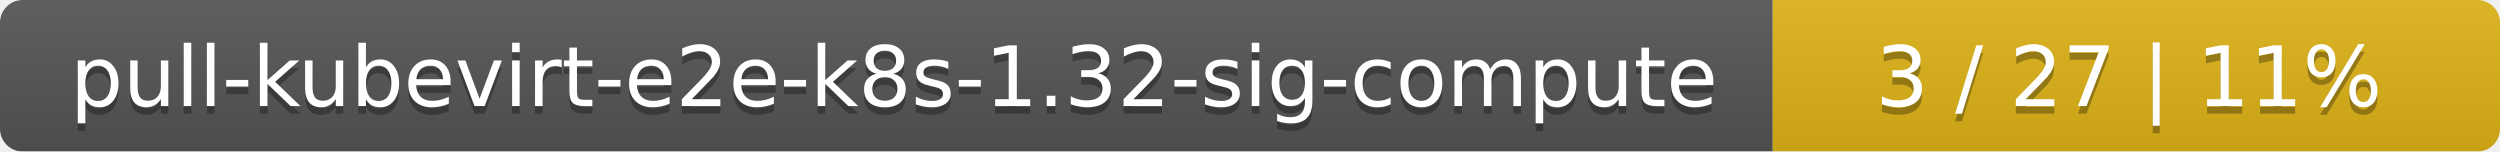
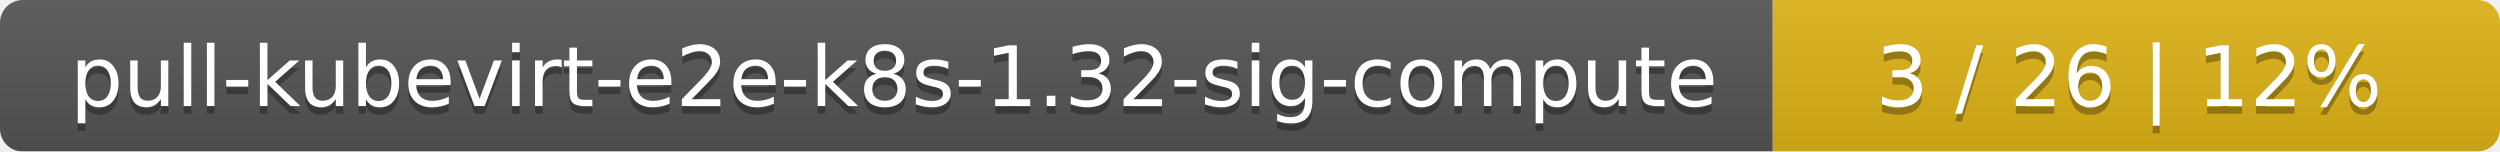
<svg xmlns="http://www.w3.org/2000/svg" width="330" height="20">
  <linearGradient id="smooth" x2="0" y2="100%">
    <stop offset="0" stop-color="#bbb" stop-opacity=".1" />
    <stop offset="1" stop-opacity=".1" />
  </linearGradient>
  <mask id="round">
    <rect width="330" height="20" rx="3" fill="#fff" />
  </mask>
  <g mask="url(#round)">
    <rect width="234" height="20" fill="#555" />
    <rect x="234" width="96" height="20" fill="#dfb317" />
    <rect width="330" height="20" fill="url(#smooth)" />
  </g>
  <g fill="#fff" text-anchor="middle" font-family="DejaVu Sans,Verdana,Geneva,sans-serif" font-size="11">
    <text x="118" y="15" fill="#010101" fill-opacity=".3">pull-kubevirt-e2e-k8s-1.32-sig-compute</text>
    <text x="118" y="14">pull-kubevirt-e2e-k8s-1.32-sig-compute</text>
-     <text x="281" y="15" fill="#010101" fill-opacity=".3">3 / 27    |    11%</text>
-     <text x="281" y="14">3 / 27    |    11%</text>
+     <text x="281" y="15" fill="#010101" fill-opacity=".3">3 / 26    |    12%</text>
+     <text x="281" y="14">3 / 26    |    12%</text>
  </g>
</svg>
